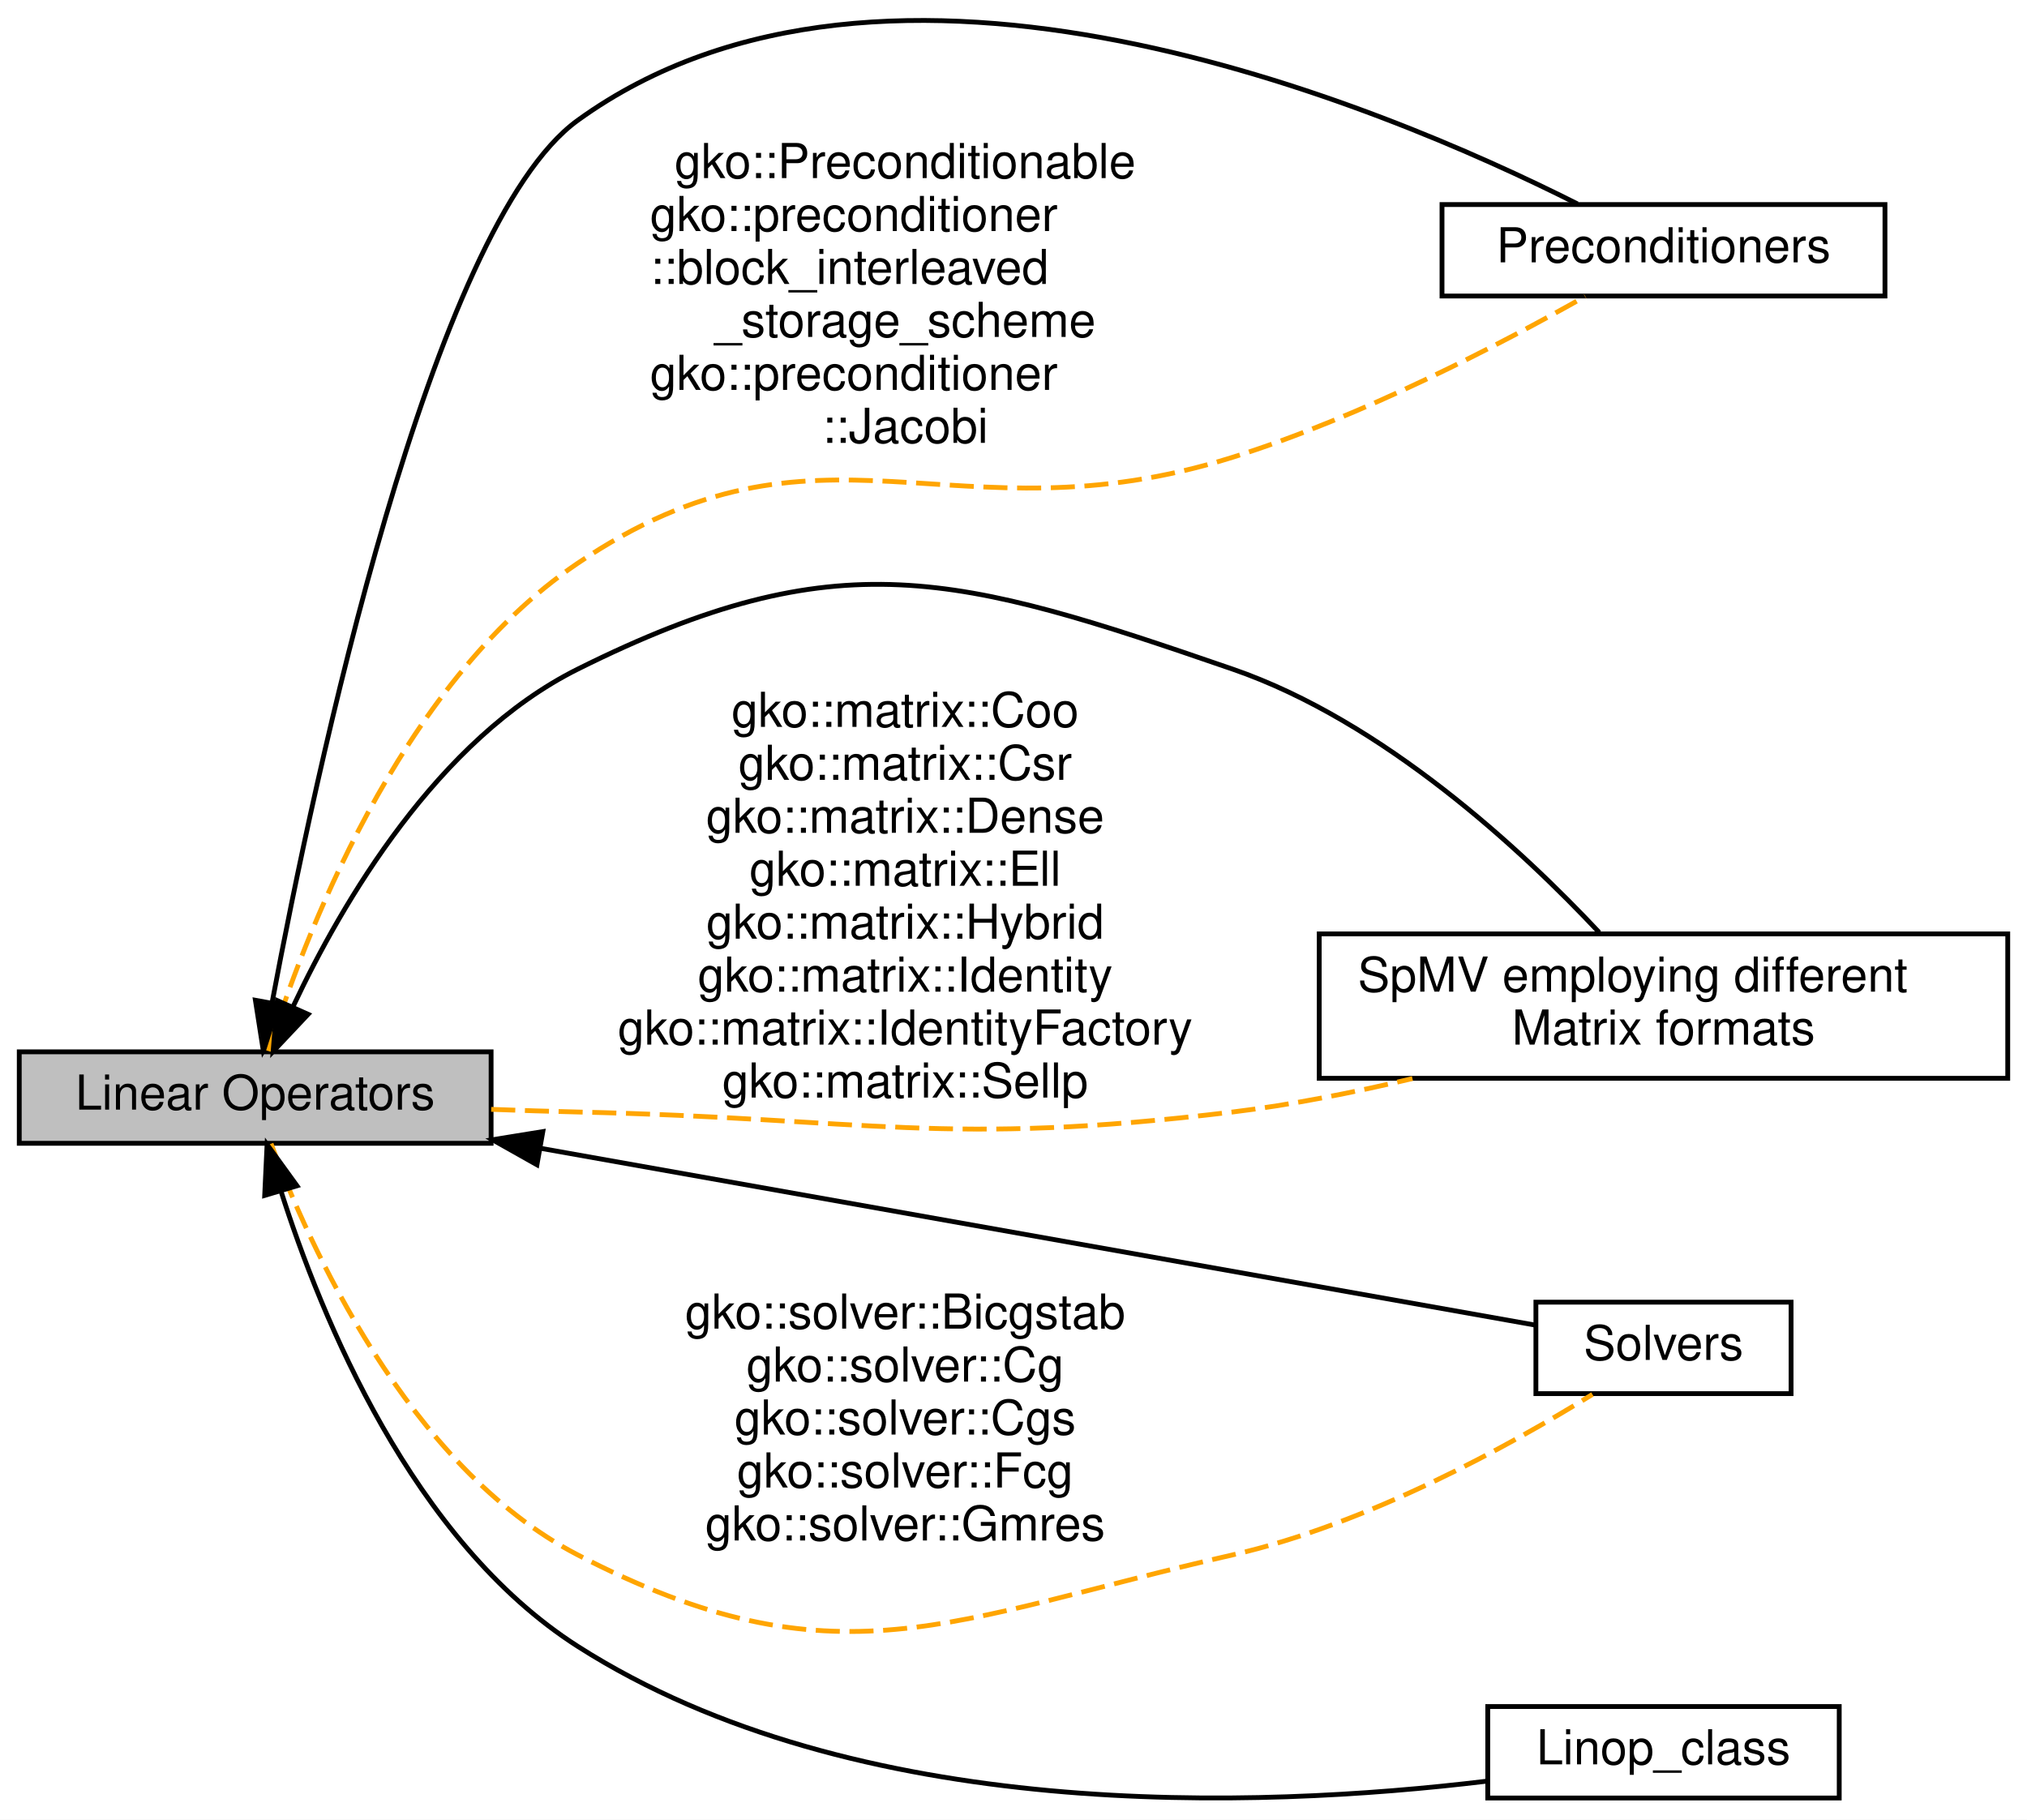
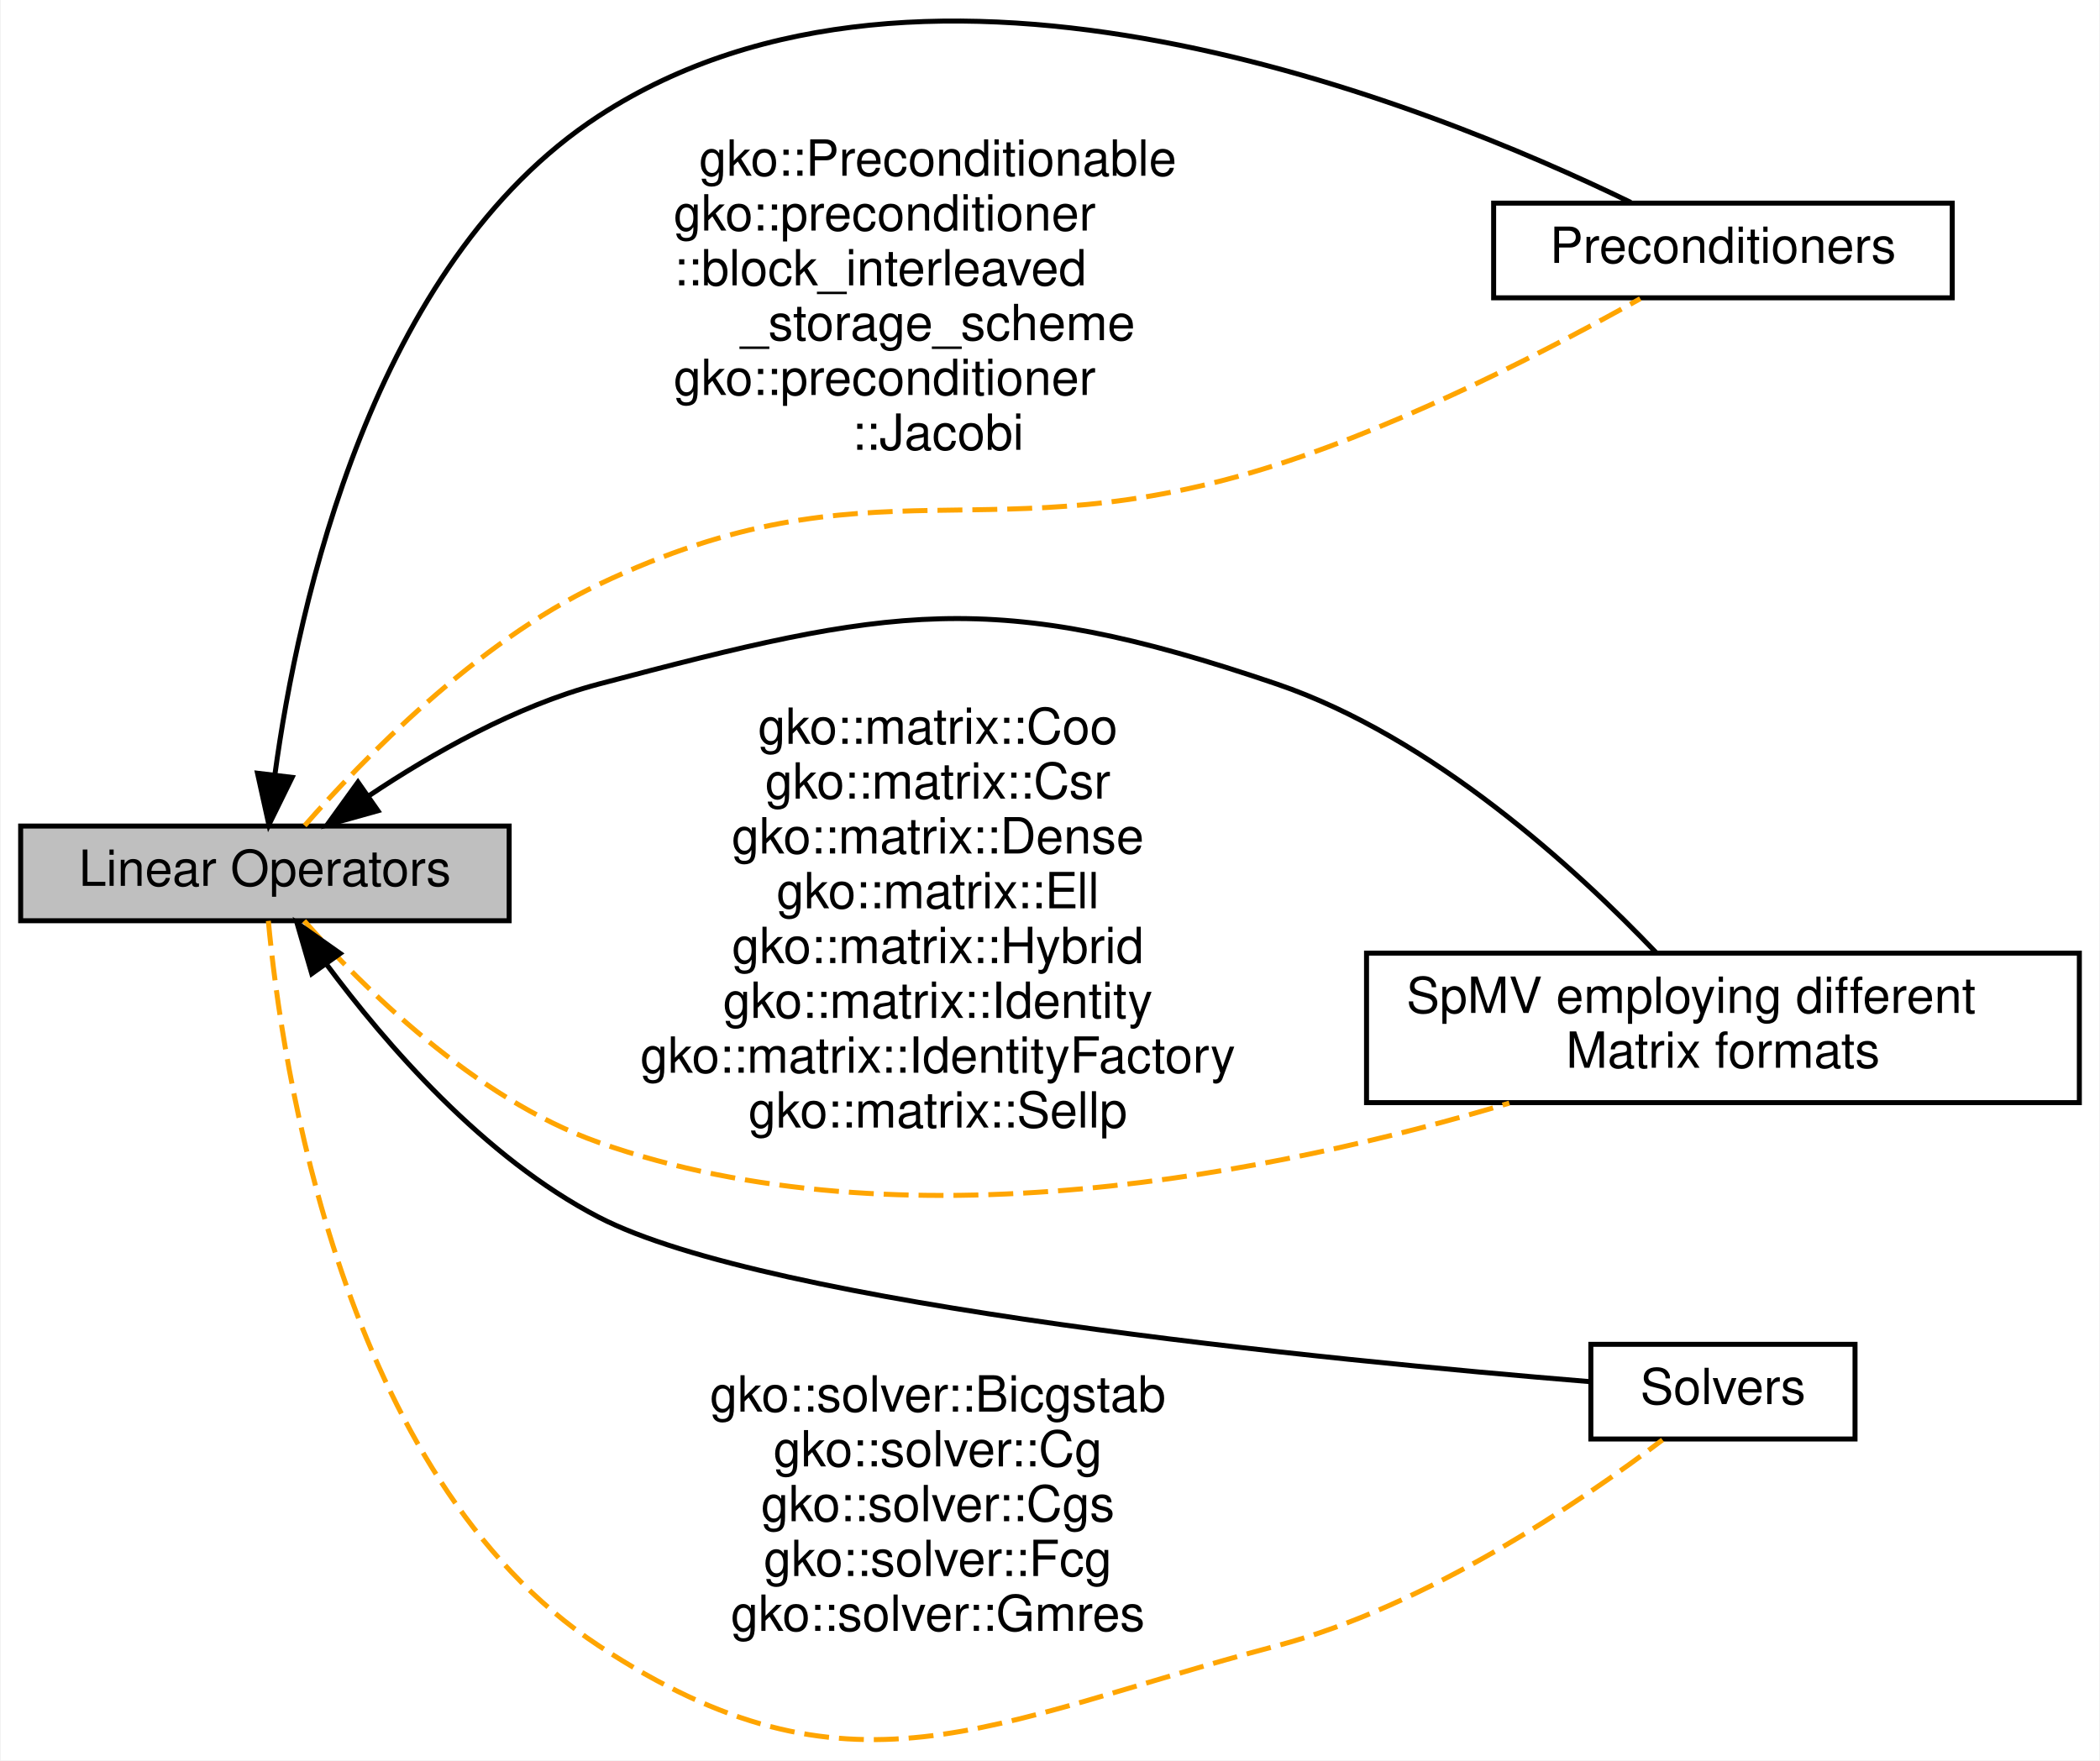
- <svg xmlns="http://www.w3.org/2000/svg" xmlns:xlink="http://www.w3.org/1999/xlink" width="421pt" height="378pt" viewBox="0.00 0.00 421.00 377.99">
-   <g id="graph0" class="graph" transform="scale(1 1) rotate(0) translate(4 373.9852)">
-     <polygon fill="#ffffff" stroke="transparent" points="-4,4 -4,-373.985 417,-373.985 417,4 -4,4" />
+ <svg xmlns="http://www.w3.org/2000/svg" xmlns:xlink="http://www.w3.org/1999/xlink" width="421pt" height="353pt" viewBox="0.00 0.00 421.00 353.24">
+   <g id="graph0" class="graph" transform="scale(1 1) rotate(0) translate(4 349.2417)">
+     <polygon fill="#ffffff" stroke="transparent" points="-4,4 -4,-349.242 417,-349.242 417,4 -4,4" />
    <g id="node1" class="node">
      <g id="a_node1">
        <a xlink:href="group__precond.html" target="_top" xlink:title="A module dedicated to the implementation and usage of the Preconditioners in Ginkgo. ">
-           <polygon fill="#ffffff" stroke="#000000" points="295.5,-312.5 295.5,-331.5 387.5,-331.5 387.5,-312.5 295.5,-312.5" />
-           <text text-anchor="middle" x="341.5" y="-319.5" font-family="Helvetica,sans-Serif" font-size="10.00" fill="#000000">Preconditioners</text>
+           <polygon fill="#ffffff" stroke="#000000" points="295.5,-289.48 295.5,-308.48 387.5,-308.48 387.5,-289.48 295.5,-289.48" />
+           <text text-anchor="middle" x="341.5" y="-296.48" font-family="Helvetica,sans-Serif" font-size="10.00" fill="#000000">Preconditioners</text>
        </a>
      </g>
    </g>
    <g id="node2" class="node">
      <g id="a_node2">
        <a xlink:href="group__mat__formats.html" target="_top" xlink:title="A module dedicated to the implementation and usage of the various Matrix Formats in Ginkgo...">
-           <polygon fill="#ffffff" stroke="#000000" points="270,-150 270,-180 413,-180 413,-150 270,-150" />
-           <text text-anchor="start" x="278" y="-168" font-family="Helvetica,sans-Serif" font-size="10.00" fill="#000000">SpMV employing different</text>
-           <text text-anchor="middle" x="341.5" y="-157" font-family="Helvetica,sans-Serif" font-size="10.00" fill="#000000"> Matrix formats</text>
+           <polygon fill="#ffffff" stroke="#000000" points="270,-127.98 270,-157.98 413,-157.98 413,-127.98 270,-127.98" />
+           <text text-anchor="start" x="278" y="-145.98" font-family="Helvetica,sans-Serif" font-size="10.00" fill="#000000">SpMV employing different</text>
+           <text text-anchor="middle" x="341.5" y="-134.98" font-family="Helvetica,sans-Serif" font-size="10.00" fill="#000000"> Matrix formats</text>
        </a>
      </g>
    </g>
    <g id="node3" class="node">
-       <polygon fill="#bfbfbf" stroke="#000000" points="0,-136.5 0,-155.5 98,-155.5 98,-136.5 0,-136.5" />
-       <text text-anchor="middle" x="49" y="-143.5" font-family="Helvetica,sans-Serif" font-size="10.00" fill="#000000">Linear Operators</text>
+       <polygon fill="#bfbfbf" stroke="#000000" points="0,-164.48 0,-183.48 98,-183.48 98,-164.48 0,-164.48" />
+       <text text-anchor="middle" x="49" y="-171.48" font-family="Helvetica,sans-Serif" font-size="10.00" fill="#000000">Linear Operators</text>
    </g>
    <g id="edge2" class="edge">
-       <path fill="none" stroke="#000000" d="M52.529,-165.814C61.283,-212.463 85.506,-326.953 116,-349 180.224,-395.435 282.61,-352.308 323.64,-331.633" />
-       <polygon fill="#000000" stroke="#000000" points="55.93,-164.953 50.685,-155.748 49.045,-166.215 55.93,-164.953" />
+       <path fill="none" stroke="#000000" d="M51.008,-193.824C55.634,-227.786 70.422,-296.261 116,-325.98 181.891,-368.944 282.032,-328.547 323.025,-308.623" />
+       <polygon fill="#000000" stroke="#000000" points="54.464,-193.248 49.799,-183.735 47.514,-194.081 54.464,-193.248" />
+     </g>
+     <g id="edge4" class="edge">
+       <path fill="none" stroke="#ffa500" stroke-dasharray="5,2" d="M56.982,-183.575C68.539,-196.769 91.271,-220.214 116,-231.98 171.425,-258.351 193.571,-237.181 252,-255.98 278.584,-264.533 307.363,-279.481 324.914,-289.305" />
+       <text text-anchor="middle" x="184" y="-313.98" font-family="Helvetica,sans-Serif" font-size="10.00" fill="#000000">gko::Preconditionable</text>
+       <text text-anchor="start" x="131" y="-302.98" font-family="Helvetica,sans-Serif" font-size="10.00" fill="#000000">gko::preconditioner</text>
+       <text text-anchor="start" x="131" y="-291.98" font-family="Helvetica,sans-Serif" font-size="10.00" fill="#000000">::block_interleaved</text>
+       <text text-anchor="middle" x="184" y="-280.98" font-family="Helvetica,sans-Serif" font-size="10.00" fill="#000000">_storage_scheme</text>
+       <text text-anchor="start" x="131" y="-269.98" font-family="Helvetica,sans-Serif" font-size="10.00" fill="#000000">gko::preconditioner</text>
+       <text text-anchor="middle" x="184" y="-258.98" font-family="Helvetica,sans-Serif" font-size="10.00" fill="#000000">::Jacobi</text>
+     </g>
+     <g id="edge1" class="edge">
+       <path fill="none" stroke="#000000" d="M69.866,-189.557C82.503,-198.002 99.353,-207.588 116,-211.98 174.444,-227.4 194.786,-231.474 252,-211.98 283.2,-201.349 311.994,-174.956 328.104,-158.066" />
+       <polygon fill="#000000" stroke="#000000" points="71.675,-186.552 61.471,-183.701 67.67,-192.293 71.675,-186.552" />
    </g>
    <g id="edge5" class="edge">
-       <path fill="none" stroke="#ffa500" stroke-dasharray="5,2" d="M51.757,-155.662C58.587,-177.69 78.508,-231.676 116,-257 166.74,-291.272 193.58,-260.664 252,-279 278.809,-287.414 307.763,-302.546 325.261,-312.43" />
-       <text text-anchor="middle" x="184" y="-337" font-family="Helvetica,sans-Serif" font-size="10.00" fill="#000000">gko::Preconditionable</text>
-       <text text-anchor="start" x="131" y="-326" font-family="Helvetica,sans-Serif" font-size="10.00" fill="#000000">gko::preconditioner</text>
-       <text text-anchor="start" x="131" y="-315" font-family="Helvetica,sans-Serif" font-size="10.00" fill="#000000">::block_interleaved</text>
-       <text text-anchor="middle" x="184" y="-304" font-family="Helvetica,sans-Serif" font-size="10.00" fill="#000000">_storage_scheme</text>
-       <text text-anchor="start" x="131" y="-293" font-family="Helvetica,sans-Serif" font-size="10.00" fill="#000000">gko::preconditioner</text>
-       <text text-anchor="middle" x="184" y="-282" font-family="Helvetica,sans-Serif" font-size="10.00" fill="#000000">::Jacobi</text>
-     </g>
-     <g id="edge1" class="edge">
-       <path fill="none" stroke="#000000" d="M56.922,-165.01C67.054,-186.523 86.85,-220.458 116,-235 170.087,-261.983 194.854,-254.694 252,-235 283.332,-224.202 312.085,-197.43 328.151,-180.3" />
-       <polygon fill="#000000" stroke="#000000" points="59.991,-163.298 52.726,-155.586 53.597,-166.145 59.991,-163.298" />
-     </g>
-     <g id="edge6" class="edge">
-       <path fill="none" stroke="#ffa500" stroke-dasharray="5,2" d="M98.024,-143.552C104.077,-143.324 110.18,-143.13 116,-143 176.429,-141.648 191.994,-135.733 252,-143 264.231,-144.481 277.202,-147.062 289.36,-149.946" />
-       <text text-anchor="middle" x="184" y="-223" font-family="Helvetica,sans-Serif" font-size="10.00" fill="#000000">gko::matrix::Coo</text>
-       <text text-anchor="middle" x="184" y="-212" font-family="Helvetica,sans-Serif" font-size="10.00" fill="#000000">gko::matrix::Csr</text>
-       <text text-anchor="middle" x="184" y="-201" font-family="Helvetica,sans-Serif" font-size="10.00" fill="#000000">gko::matrix::Dense</text>
-       <text text-anchor="middle" x="184" y="-190" font-family="Helvetica,sans-Serif" font-size="10.00" fill="#000000">gko::matrix::Ell</text>
-       <text text-anchor="middle" x="184" y="-179" font-family="Helvetica,sans-Serif" font-size="10.00" fill="#000000">gko::matrix::Hybrid</text>
-       <text text-anchor="middle" x="184" y="-168" font-family="Helvetica,sans-Serif" font-size="10.00" fill="#000000">gko::matrix::Identity</text>
-       <text text-anchor="middle" x="184" y="-157" font-family="Helvetica,sans-Serif" font-size="10.00" fill="#000000">gko::matrix::IdentityFactory</text>
-       <text text-anchor="middle" x="184" y="-146" font-family="Helvetica,sans-Serif" font-size="10.00" fill="#000000">gko::matrix::Sellp</text>
+       <path fill="none" stroke="#ffa500" stroke-dasharray="5,2" d="M56.885,-164.46C68.327,-151.478 90.922,-128.828 116,-119.98 176.861,-98.507 252.289,-113.986 298.643,-127.884" />
+       <text text-anchor="middle" x="184" y="-199.98" font-family="Helvetica,sans-Serif" font-size="10.00" fill="#000000">gko::matrix::Coo</text>
+       <text text-anchor="middle" x="184" y="-188.98" font-family="Helvetica,sans-Serif" font-size="10.00" fill="#000000">gko::matrix::Csr</text>
+       <text text-anchor="middle" x="184" y="-177.98" font-family="Helvetica,sans-Serif" font-size="10.00" fill="#000000">gko::matrix::Dense</text>
+       <text text-anchor="middle" x="184" y="-166.98" font-family="Helvetica,sans-Serif" font-size="10.00" fill="#000000">gko::matrix::Ell</text>
+       <text text-anchor="middle" x="184" y="-155.98" font-family="Helvetica,sans-Serif" font-size="10.00" fill="#000000">gko::matrix::Hybrid</text>
+       <text text-anchor="middle" x="184" y="-144.98" font-family="Helvetica,sans-Serif" font-size="10.00" fill="#000000">gko::matrix::Identity</text>
+       <text text-anchor="middle" x="184" y="-133.98" font-family="Helvetica,sans-Serif" font-size="10.00" fill="#000000">gko::matrix::IdentityFactory</text>
+       <text text-anchor="middle" x="184" y="-122.98" font-family="Helvetica,sans-Serif" font-size="10.00" fill="#000000">gko::matrix::Sellp</text>
    </g>
    <g id="node4" class="node">
      <g id="a_node4">
        <a xlink:href="group__solvers.html" target="_top" xlink:title="A module dedicated to the implementation and usage of the Solvers in Ginkgo. ">
-           <polygon fill="#ffffff" stroke="#000000" points="315,-84.5 315,-103.5 368,-103.5 368,-84.5 315,-84.5" />
-           <text text-anchor="middle" x="341.5" y="-91.5" font-family="Helvetica,sans-Serif" font-size="10.00" fill="#000000">Solvers</text>
+           <polygon fill="#ffffff" stroke="#000000" points="315,-60.48 315,-79.48 368,-79.48 368,-60.48 315,-60.48" />
+           <text text-anchor="middle" x="341.5" y="-67.48" font-family="Helvetica,sans-Serif" font-size="10.00" fill="#000000">Solvers</text>
        </a>
      </g>
    </g>
    <g id="edge3" class="edge">
-       <path fill="none" stroke="#000000" d="M108.496,-135.423C171.58,-124.208 268.391,-106.997 314.838,-98.74" />
-       <polygon fill="#000000" stroke="#000000" points="107.521,-132.041 98.288,-137.238 108.746,-138.933 107.521,-132.041" />
+       <path fill="none" stroke="#000000" d="M61.264,-155.861C73.233,-139.725 92.971,-116.882 116,-104.98 150.227,-87.289 262.613,-76.277 314.636,-72.006" />
+       <polygon fill="#000000" stroke="#000000" points="58.399,-153.85 55.441,-164.024 64.098,-157.915 58.399,-153.85" />
    </g>
-     <g id="edge7" class="edge">
-       <path fill="none" stroke="#ffa500" stroke-dasharray="5,2" d="M52.296,-136.413C59.845,-116.163 80.523,-69.392 116,-51 169.662,-23.181 193.065,-37.577 252,-51 280.069,-57.393 309.604,-73.744 326.747,-84.34" />
-       <text text-anchor="middle" x="184" y="-98" font-family="Helvetica,sans-Serif" font-size="10.00" fill="#000000">gko::solver::Bicgstab</text>
-       <text text-anchor="middle" x="184" y="-87" font-family="Helvetica,sans-Serif" font-size="10.00" fill="#000000">gko::solver::Cg</text>
-       <text text-anchor="middle" x="184" y="-76" font-family="Helvetica,sans-Serif" font-size="10.00" fill="#000000">gko::solver::Cgs</text>
-       <text text-anchor="middle" x="184" y="-65" font-family="Helvetica,sans-Serif" font-size="10.00" fill="#000000">gko::solver::Fcg</text>
-       <text text-anchor="middle" x="184" y="-54" font-family="Helvetica,sans-Serif" font-size="10.00" fill="#000000">gko::solver::Gmres</text>
-     </g>
-     <g id="node5" class="node">
-       <g id="a_node5">
-         <a xlink:href="group__linop__class.html" target="_top" xlink:title="The linear operator (LinOp) is a base class for all linear algebra objects in Ginkgo. ">
-           <polygon fill="#ffffff" stroke="#000000" points="305,-.5 305,-19.5 378,-19.5 378,-.5 305,-.5" />
-           <text text-anchor="middle" x="341.5" y="-7.5" font-family="Helvetica,sans-Serif" font-size="10.00" fill="#000000">Linop_class</text>
-         </a>
-       </g>
-     </g>
-     <g id="edge4" class="edge">
-       <path fill="none" stroke="#000000" d="M54.343,-126.62C62.72,-100.276 81.65,-53.937 116,-32 173.683,4.839 257.129,1.764 304.668,-3.986" />
-       <polygon fill="#000000" stroke="#000000" points="50.974,-125.671 51.469,-136.255 57.682,-127.672 50.974,-125.671" />
+     <g id="edge6" class="edge">
+       <path fill="none" stroke="#ffa500" stroke-dasharray="5,2" d="M49.691,-164.445C52.311,-136.22 64.306,-52.951 116,-18.98 166.513,14.216 193.571,-3.501 252,-18.98 282.253,-26.995 312.968,-47.884 329.376,-60.301" />
+       <text text-anchor="middle" x="184" y="-65.98" font-family="Helvetica,sans-Serif" font-size="10.00" fill="#000000">gko::solver::Bicgstab</text>
+       <text text-anchor="middle" x="184" y="-54.98" font-family="Helvetica,sans-Serif" font-size="10.00" fill="#000000">gko::solver::Cg</text>
+       <text text-anchor="middle" x="184" y="-43.98" font-family="Helvetica,sans-Serif" font-size="10.00" fill="#000000">gko::solver::Cgs</text>
+       <text text-anchor="middle" x="184" y="-32.98" font-family="Helvetica,sans-Serif" font-size="10.00" fill="#000000">gko::solver::Fcg</text>
+       <text text-anchor="middle" x="184" y="-21.98" font-family="Helvetica,sans-Serif" font-size="10.00" fill="#000000">gko::solver::Gmres</text>
    </g>
  </g>
</svg>
